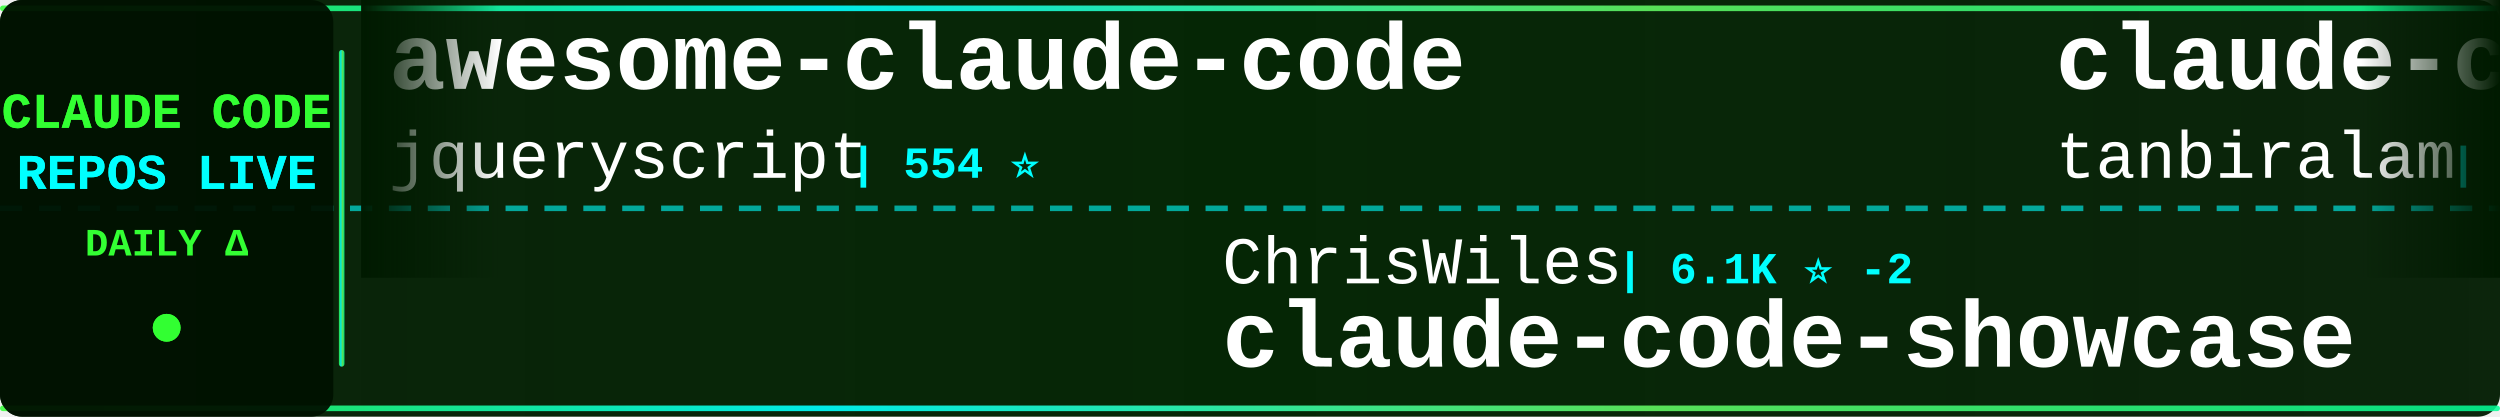
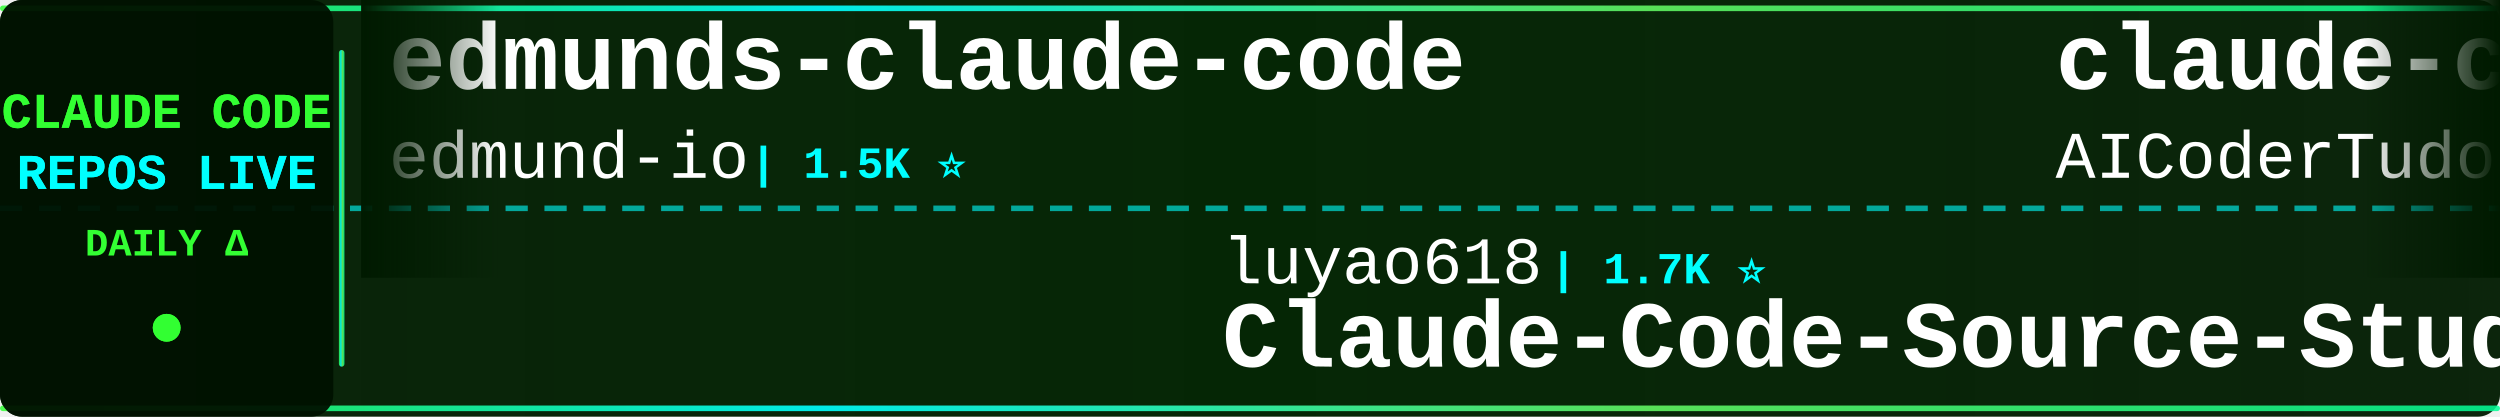
<svg xmlns="http://www.w3.org/2000/svg" width="900" height="150">
  <defs>
    <linearGradient id="tickerBg" x1="0%" y1="0%" x2="100%" y2="0%">
      <stop offset="0%" style="stop-color:#001a00;stop-opacity:0.95" />
      <stop offset="50%" style="stop-color:#002200;stop-opacity:0.98" />
      <stop offset="100%" style="stop-color:#001a00;stop-opacity:0.95" />
    </linearGradient>
    <linearGradient id="borderGrad" x1="0%" y1="0%" x2="100%" y2="0%">
      <stop offset="0%" style="stop-color:#33ff33;stop-opacity:0.85">
        <animate attributeName="stop-opacity" values="0.85;1;0.85" dur="2s" repeatCount="indefinite" />
      </stop>
      <stop offset="33%" style="stop-color:#00ffff;stop-opacity:0.9">
        <animate attributeName="stop-opacity" values="0.9;1;0.9" dur="2.2s" repeatCount="indefinite" />
      </stop>
      <stop offset="66%" style="stop-color:#66ff66;stop-opacity:0.85">
        <animate attributeName="stop-opacity" values="0.85;1;0.85" dur="1.8s" repeatCount="indefinite" />
      </stop>
      <stop offset="100%" style="stop-color:#00ff99;stop-opacity:0.85">
        <animate attributeName="stop-opacity" values="0.85;1;0.85" dur="2s" repeatCount="indefinite" />
      </stop>
    </linearGradient>
    <filter id="textGlow">
      <feGaussianBlur stdDeviation="0.1" result="coloredBlur" />
      <feMerge>
        <feMergeNode in="coloredBlur" />
        <feMergeNode in="SourceGraphic" />
      </feMerge>
    </filter>
    <filter id="metricGlow">
      <feGaussianBlur stdDeviation="0.2" result="coloredBlur" />
      <feMerge>
        <feMergeNode in="coloredBlur" />
        <feMergeNode in="SourceGraphic" />
      </feMerge>
    </filter>
    <linearGradient id="leftFade" x1="0%" y1="0%" x2="100%" y2="0%">
      <stop offset="0%" style="stop-color:#001a00;stop-opacity:1" />
      <stop offset="100%" style="stop-color:#001a00;stop-opacity:0" />
    </linearGradient>
    <linearGradient id="rightFade" x1="0%" y1="0%" x2="100%" y2="0%">
      <stop offset="0%" style="stop-color:#001a00;stop-opacity:0" />
      <stop offset="100%" style="stop-color:#001a00;stop-opacity:1" />
    </linearGradient>
  </defs>
  <rect width="900" height="150" fill="url(#tickerBg)" rx="8" />
  <rect x="0" y="2" width="900" height="2" fill="url(#borderGrad)" rx="1" />
  <rect x="0" y="146" width="900" height="2" fill="url(#borderGrad)" rx="1" />
  <line x1="0" y1="75" x2="900" y2="75" stroke="#00ffff" stroke-width="2" stroke-dasharray="8 6" opacity="0.6" />
  <rect x="0" y="0" width="120" height="150" fill="#001100" opacity="0.95" rx="8" />
  <text x="60" y="46" font-family="'Courier New', monospace" font-size="18" font-weight="bold" fill="#33ff33" text-anchor="middle" filter="url(#textGlow)">
    CLAUDE CODE
  </text>
  <text x="60" y="68" font-family="'Courier New', monospace" font-size="18" font-weight="bold" fill="#00ffff" text-anchor="middle" filter="url(#textGlow)">
    REPOS LIVE
  </text>
  <text x="60" y="92" font-family="'Courier New', monospace" font-size="14" font-weight="bold" fill="#33ff33" text-anchor="middle">
    DAILY Δ
  </text>
  <circle cx="60" cy="118" r="5" fill="#33ff33" filter="url(#metricGlow)">
    <animate attributeName="r" values="4;6;4" dur="1.5s" repeatCount="indefinite" />
    <animate attributeName="opacity" values="0.6;1;0.6" dur="1.5s" repeatCount="indefinite" />
  </circle>
  <rect x="122" y="18" width="2" height="114" fill="url(#borderGrad)" rx="1" />
  <clipPath id="tickerClip">
    <rect x="130" y="0" width="770" height="150" />
  </clipPath>
  <g clip-path="url(#tickerClip)">
    <g id="tickerItems">
      <animateTransform attributeName="transform" attributeType="XML" type="translate" from="0 0" to="-3000 0" dur="54s" repeatCount="indefinite" />
      <g transform="translate(0, 0)">
-         <text x="140" y="32" font-family="'Courier New', monospace" font-size="34" font-weight="bold" fill="#ffffff">awesome-claude-code</text>
-         <text x="140" y="64" font-family="'Courier New', monospace" font-size="24" font-weight="normal" fill="#ffffff" opacity="1.0">jqueryscript</text>
-         <text x="306" y="64" font-family="'Courier New', monospace" font-size="16" font-weight="bold" fill="#00ffff"> | 554 ⭐</text>
+         <text x="140" y="32" font-family="'Courier New', monospace" font-size="34" font-weight="bold" fill="#ffffff">edmunds-claude-code</text>
+         <text x="140" y="64" font-family="'Courier New', monospace" font-size="24" font-weight="normal" fill="#ffffff" opacity="1.0">edmund-io</text>
+         <text x="270" y="64" font-family="'Courier New', monospace" font-size="16" font-weight="bold" fill="#00ffff"> | 1.5K ⭐</text>
      </g>
      <g transform="translate(300, 0)">
-         <text x="140" y="102" font-family="'Courier New', monospace" font-size="24" font-weight="normal" fill="#ffffff" opacity="1.0">ChrisWiles</text>
-         <text x="282" y="102" font-family="'Courier New', monospace" font-size="16" font-weight="bold" fill="#00ffff"> | 6.1K ⭐ -2</text>
-         <text x="140" y="132" font-family="'Courier New', monospace" font-size="34" font-weight="bold" fill="#ffffff">claude-code-showcase</text>
+         <text x="140" y="102" font-family="'Courier New', monospace" font-size="24" font-weight="normal" fill="#ffffff" opacity="1.0">luyao618</text>
+         <text x="258" y="102" font-family="'Courier New', monospace" font-size="16" font-weight="bold" fill="#00ffff"> | 1.7K ⭐</text>
+         <text x="140" y="132" font-family="'Courier New', monospace" font-size="34" font-weight="bold" fill="#ffffff">Claude-Code-Source-Study</text>
      </g>
      <g transform="translate(600, 0)">
-         <text x="140" y="32" font-family="'Courier New', monospace" font-size="34" font-weight="bold" fill="#ffffff">claude-code</text>
-         <text x="140" y="64" font-family="'Courier New', monospace" font-size="24" font-weight="normal" fill="#ffffff" opacity="1.0">tanbiralam</text>
-         <text x="282" y="64" font-family="'Courier New', monospace" font-size="16" font-weight="bold" fill="#00ffff"> | 2.4K ⭐</text>
+         <text x="140" y="32" font-family="'Courier New', monospace" font-size="34" font-weight="bold" fill="#ffffff">claude-code-tudou</text>
+         <text x="140" y="64" font-family="'Courier New', monospace" font-size="24" font-weight="normal" fill="#ffffff" opacity="1.0">AICoderTudou</text>
+         <text x="306" y="64" font-family="'Courier New', monospace" font-size="16" font-weight="bold" fill="#00ffff"> | 494 ⭐</text>
      </g>
      <g transform="translate(900, 0)">
-         <text x="140" y="102" font-family="'Courier New', monospace" font-size="24" font-weight="normal" fill="#ffffff" opacity="1.0">hangsman</text>
-         <text x="258" y="102" font-family="'Courier New', monospace" font-size="16" font-weight="bold" fill="#00ffff"> | 798 ⭐</text>
-         <text x="140" y="132" font-family="'Courier New', monospace" font-size="34" font-weight="bold" fill="#ffffff">claude-code-source</text>
+         <text x="140" y="102" font-family="'Courier New', monospace" font-size="24" font-weight="normal" fill="#ffffff" opacity="1.0">anthropics</text>
+         <text x="282" y="102" font-family="'Courier New', monospace" font-size="16" font-weight="bold" fill="#00ffff"> | 156.4K ⭐ +30</text>
+         <text x="140" y="132" font-family="'Courier New', monospace" font-size="34" font-weight="bold" fill="#ffffff">claude-code</text>
      </g>
      <g transform="translate(1200, 0)">
-         <text x="140" y="32" font-family="'Courier New', monospace" font-size="34" font-weight="bold" fill="#ffffff">claude-code-tips</text>
-         <text x="140" y="64" font-family="'Courier New', monospace" font-size="24" font-weight="normal" fill="#ffffff" opacity="1.0">ykdojo</text>
-         <text x="234" y="64" font-family="'Courier New', monospace" font-size="16" font-weight="bold" fill="#00ffff"> | 10.4K ⭐ +1</text>
+         <text x="140" y="32" font-family="'Courier New', monospace" font-size="34" font-weight="bold" fill="#ffffff">claude-code-prompts</text>
+         <text x="140" y="64" font-family="'Courier New', monospace" font-size="24" font-weight="normal" fill="#ffffff" opacity="1.0">repowise-dev</text>
+         <text x="306" y="64" font-family="'Courier New', monospace" font-size="16" font-weight="bold" fill="#00ffff"> | 1.2K ⭐</text>
      </g>
      <g transform="translate(1500, 0)">
-         <text x="140" y="102" font-family="'Courier New', monospace" font-size="24" font-weight="normal" fill="#ffffff" opacity="1.0">feiskyer</text>
-         <text x="258" y="102" font-family="'Courier New', monospace" font-size="16" font-weight="bold" fill="#00ffff"> | 1.7K ⭐ -1</text>
-         <text x="140" y="132" font-family="'Courier New', monospace" font-size="34" font-weight="bold" fill="#ffffff">claude-code-settings</text>
+         <text x="140" y="102" font-family="'Courier New', monospace" font-size="24" font-weight="normal" fill="#ffffff" opacity="1.0">Cranot</text>
+         <text x="234" y="102" font-family="'Courier New', monospace" font-size="16" font-weight="bold" fill="#00ffff"> | 2.9K ⭐</text>
+         <text x="140" y="132" font-family="'Courier New', monospace" font-size="34" font-weight="bold" fill="#ffffff">claude-code-guide</text>
      </g>
      <g transform="translate(1800, 0)">
        <text x="140" y="32" font-family="'Courier New', monospace" font-size="34" font-weight="bold" fill="#ffffff">claude-code</text>
-         <text x="140" y="64" font-family="'Courier New', monospace" font-size="24" font-weight="normal" fill="#ffffff" opacity="1.0">jarmuine</text>
-         <text x="258" y="64" font-family="'Courier New', monospace" font-size="16" font-weight="bold" fill="#00ffff"> | 2.3K ⭐</text>
+         <text x="140" y="64" font-family="'Courier New', monospace" font-size="24" font-weight="normal" fill="#ffffff" opacity="1.0">Onewon</text>
+         <text x="234" y="64" font-family="'Courier New', monospace" font-size="16" font-weight="bold" fill="#00ffff"> | 182 ⭐</text>
      </g>
      <g transform="translate(2100, 0)">
-         <text x="140" y="102" font-family="'Courier New', monospace" font-size="24" font-weight="normal" fill="#ffffff" opacity="1.0">musistudio</text>
-         <text x="282" y="102" font-family="'Courier New', monospace" font-size="16" font-weight="bold" fill="#00ffff"> | 38.3K ⭐ +10</text>
-         <text x="140" y="132" font-family="'Courier New', monospace" font-size="34" font-weight="bold" fill="#ffffff">claude-code-router</text>
+         <text x="140" y="102" font-family="'Courier New', monospace" font-size="24" font-weight="normal" fill="#ffffff" opacity="1.0">tanbiralam</text>
+         <text x="282" y="102" font-family="'Courier New', monospace" font-size="16" font-weight="bold" fill="#00ffff"> | 2.4K ⭐</text>
+         <text x="140" y="132" font-family="'Courier New', monospace" font-size="34" font-weight="bold" fill="#ffffff">claude-code</text>
      </g>
      <g transform="translate(2400, 0)">
-         <text x="140" y="32" font-family="'Courier New', monospace" font-size="34" font-weight="bold" fill="#ffffff">Claude-Code</text>
-         <text x="140" y="64" font-family="'Courier New', monospace" font-size="24" font-weight="normal" fill="#ffffff" opacity="1.0">pengchengneo</text>
-         <text x="306" y="64" font-family="'Courier New', monospace" font-size="16" font-weight="bold" fill="#00ffff"> | 1.8K ⭐</text>
+         <text x="140" y="32" font-family="'Courier New', monospace" font-size="34" font-weight="bold" fill="#ffffff">sc-claude-code-files</text>
+         <text x="140" y="64" font-family="'Courier New', monospace" font-size="24" font-weight="normal" fill="#ffffff" opacity="1.0">https-deeplearning-ai</text>
+         <text x="414" y="64" font-family="'Courier New', monospace" font-size="16" font-weight="bold" fill="#00ffff"> | 566 ⭐</text>
      </g>
      <g transform="translate(2700, 0)">
-         <text x="140" y="102" font-family="'Courier New', monospace" font-size="24" font-weight="normal" fill="#ffffff" opacity="1.0">ochamber</text>
-         <text x="258" y="102" font-family="'Courier New', monospace" font-size="16" font-weight="bold" fill="#00ffff"> | 8 ⭐</text>
+         <text x="140" y="102" font-family="'Courier New', monospace" font-size="24" font-weight="normal" fill="#ffffff" opacity="1.0">beilingcc</text>
+         <text x="270" y="102" font-family="'Courier New', monospace" font-size="16" font-weight="bold" fill="#00ffff"> | 104 ⭐</text>
        <text x="140" y="132" font-family="'Courier New', monospace" font-size="34" font-weight="bold" fill="#ffffff">claude-code</text>
      </g>
      <g transform="translate(3000, 0)">
-         <text x="140" y="32" font-family="'Courier New', monospace" font-size="34" font-weight="bold" fill="#ffffff">awesome-claude-code</text>
-         <text x="140" y="64" font-family="'Courier New', monospace" font-size="24" font-weight="normal" fill="#ffffff" opacity="1.0">jqueryscript</text>
-         <text x="306" y="64" font-family="'Courier New', monospace" font-size="16" font-weight="bold" fill="#00ffff"> | 554 ⭐</text>
+         <text x="140" y="32" font-family="'Courier New', monospace" font-size="34" font-weight="bold" fill="#ffffff">edmunds-claude-code</text>
+         <text x="140" y="64" font-family="'Courier New', monospace" font-size="24" font-weight="normal" fill="#ffffff" opacity="1.0">edmund-io</text>
+         <text x="270" y="64" font-family="'Courier New', monospace" font-size="16" font-weight="bold" fill="#00ffff"> | 1.5K ⭐</text>
      </g>
      <g transform="translate(3300, 0)">
-         <text x="140" y="102" font-family="'Courier New', monospace" font-size="24" font-weight="normal" fill="#ffffff" opacity="1.0">ChrisWiles</text>
-         <text x="282" y="102" font-family="'Courier New', monospace" font-size="16" font-weight="bold" fill="#00ffff"> | 6.1K ⭐ -2</text>
-         <text x="140" y="132" font-family="'Courier New', monospace" font-size="34" font-weight="bold" fill="#ffffff">claude-code-showcase</text>
+         <text x="140" y="102" font-family="'Courier New', monospace" font-size="24" font-weight="normal" fill="#ffffff" opacity="1.0">luyao618</text>
+         <text x="258" y="102" font-family="'Courier New', monospace" font-size="16" font-weight="bold" fill="#00ffff"> | 1.7K ⭐</text>
+         <text x="140" y="132" font-family="'Courier New', monospace" font-size="34" font-weight="bold" fill="#ffffff">Claude-Code-Source-Study</text>
      </g>
      <g transform="translate(3600, 0)">
-         <text x="140" y="32" font-family="'Courier New', monospace" font-size="34" font-weight="bold" fill="#ffffff">claude-code</text>
-         <text x="140" y="64" font-family="'Courier New', monospace" font-size="24" font-weight="normal" fill="#ffffff" opacity="1.0">tanbiralam</text>
-         <text x="282" y="64" font-family="'Courier New', monospace" font-size="16" font-weight="bold" fill="#00ffff"> | 2.4K ⭐</text>
+         <text x="140" y="32" font-family="'Courier New', monospace" font-size="34" font-weight="bold" fill="#ffffff">claude-code-tudou</text>
+         <text x="140" y="64" font-family="'Courier New', monospace" font-size="24" font-weight="normal" fill="#ffffff" opacity="1.0">AICoderTudou</text>
+         <text x="306" y="64" font-family="'Courier New', monospace" font-size="16" font-weight="bold" fill="#00ffff"> | 494 ⭐</text>
      </g>
      <g transform="translate(3900, 0)">
-         <text x="140" y="102" font-family="'Courier New', monospace" font-size="24" font-weight="normal" fill="#ffffff" opacity="1.0">hangsman</text>
-         <text x="258" y="102" font-family="'Courier New', monospace" font-size="16" font-weight="bold" fill="#00ffff"> | 798 ⭐</text>
-         <text x="140" y="132" font-family="'Courier New', monospace" font-size="34" font-weight="bold" fill="#ffffff">claude-code-source</text>
+         <text x="140" y="102" font-family="'Courier New', monospace" font-size="24" font-weight="normal" fill="#ffffff" opacity="1.0">anthropics</text>
+         <text x="282" y="102" font-family="'Courier New', monospace" font-size="16" font-weight="bold" fill="#00ffff"> | 156.4K ⭐ +30</text>
+         <text x="140" y="132" font-family="'Courier New', monospace" font-size="34" font-weight="bold" fill="#ffffff">claude-code</text>
      </g>
    </g>
  </g>
  <rect x="130" y="0" width="50" height="100" fill="url(#leftFade)" />
  <rect x="850" y="0" width="50" height="100" fill="url(#rightFade)" />
</svg>
